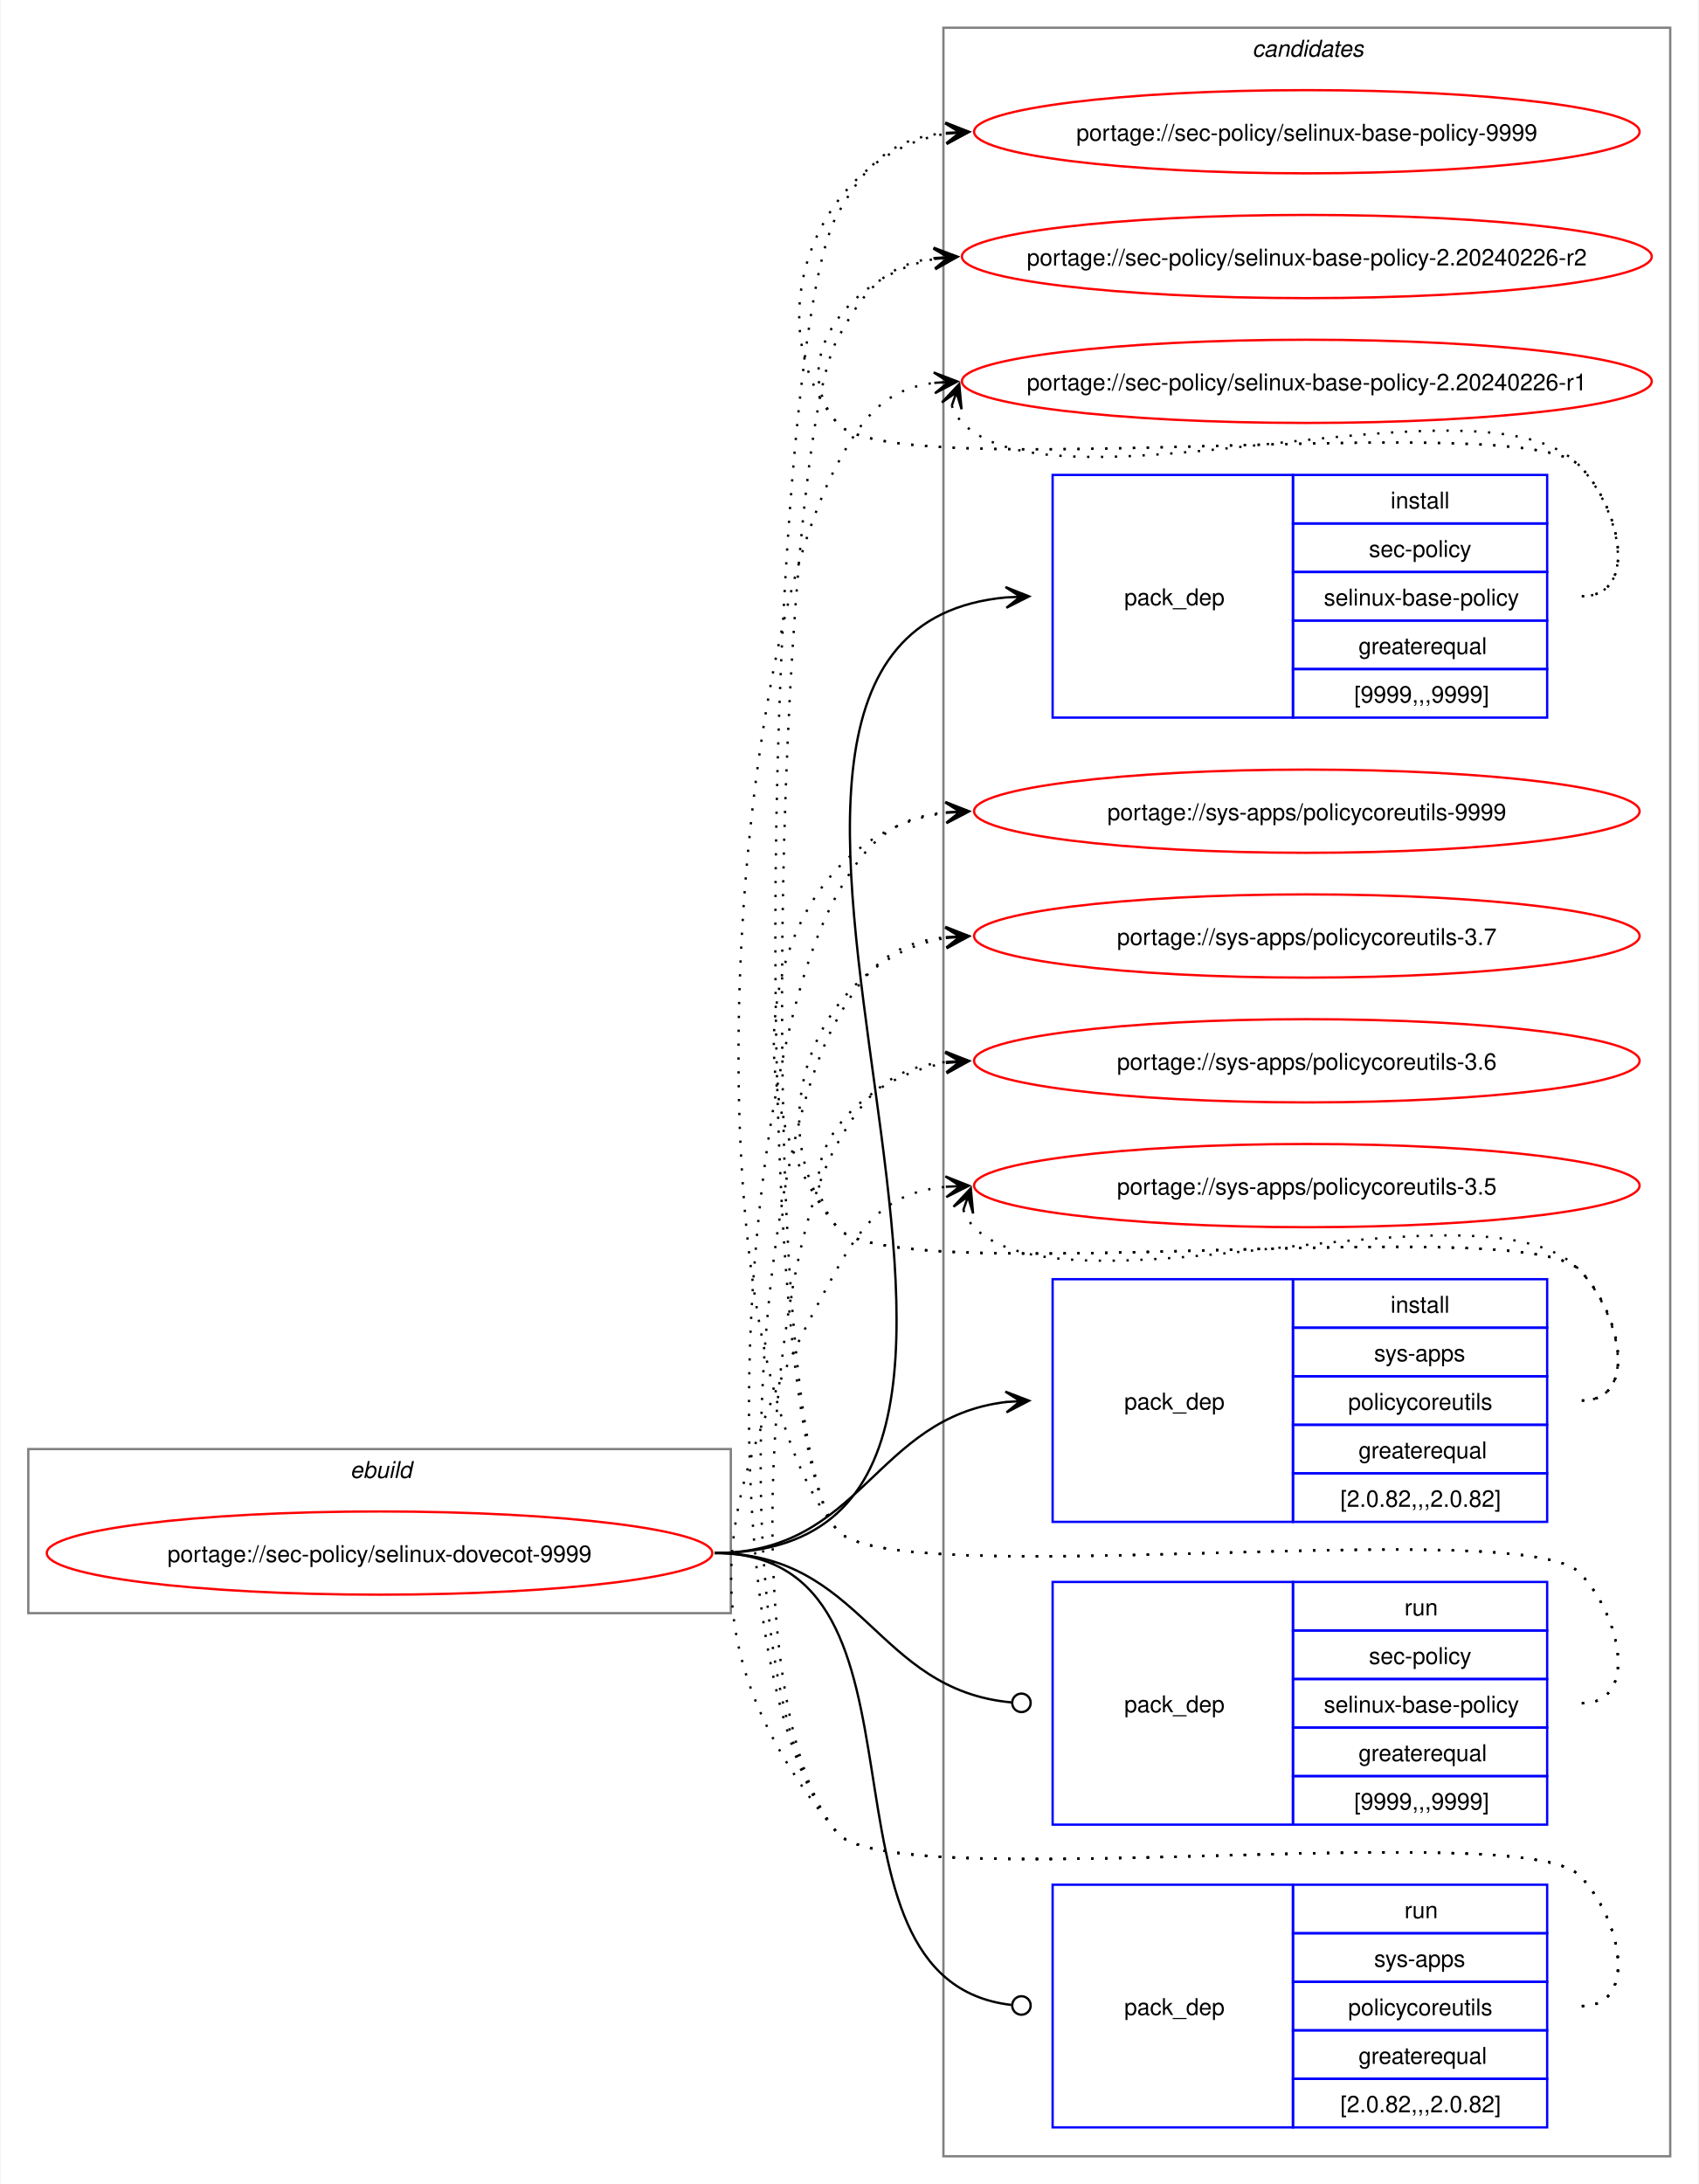
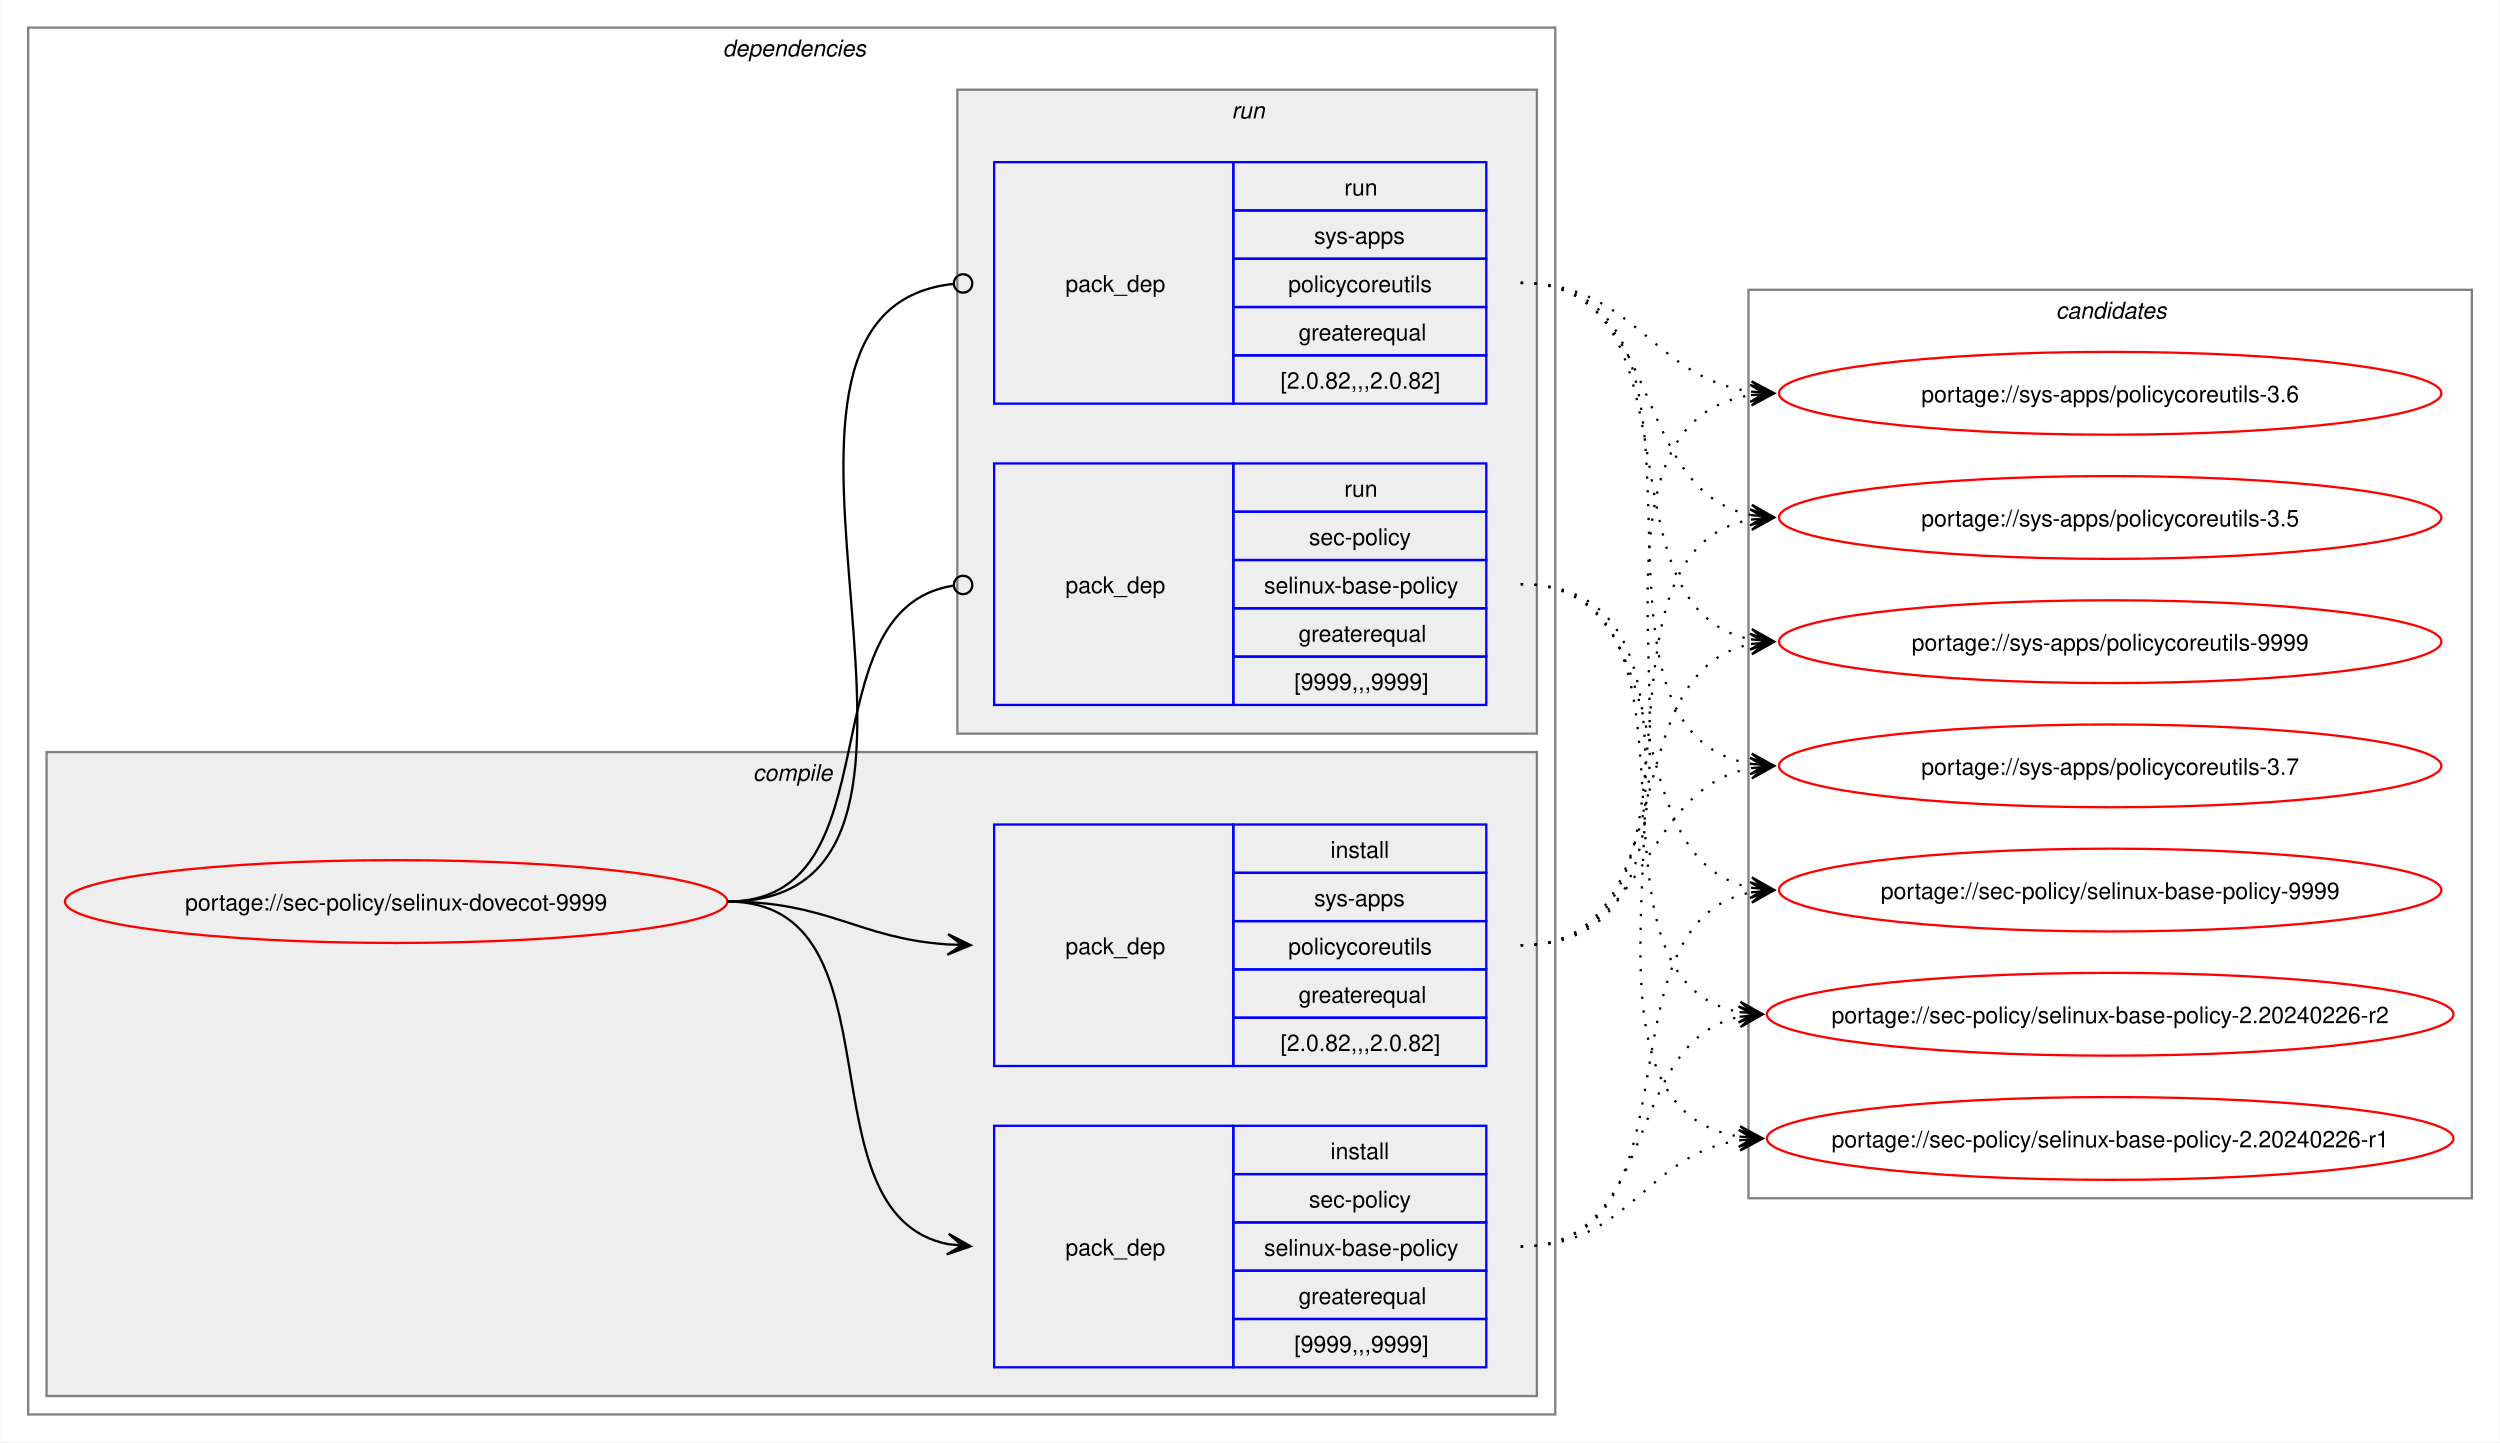
- <svg xmlns="http://www.w3.org/2000/svg" xmlns:xlink="http://www.w3.org/1999/xlink" width="735pt" height="945pt" viewBox="0.00 0.00 734.51 945.00">
-   <g id="graph0" class="graph" transform="scale(1 1) rotate(0) translate(4 941)">
-     <polygon fill="white" stroke="none" points="-4,4 -4,-941 730.51,-941 730.51,4 -4,4" />
+ <svg xmlns="http://www.w3.org/2000/svg" xmlns:xlink="http://www.w3.org/1999/xlink" width="1087pt" height="627pt" viewBox="0.00 0.00 1086.51 627.00">
+   <g id="graph0" class="graph" transform="scale(1 1) rotate(0) translate(4 623)">
+     <polygon fill="white" stroke="none" points="-4,4 -4,-623 1082.51,-623 1082.51,4 -4,4" />
+     <g id="clust2" class="cluster">
+       <polygon fill="none" stroke="gray" points="8,-8 8,-611 672,-611 672,-8 8,-8" />
+       <text text-anchor="start" x="310" y="-598.5" font-family="Helvetica,sans-Serif" font-style="italic" font-size="10.00">dependencies</text>
+     </g>
+     <g id="clust3" class="cluster">
+       <polygon fill="#eeeeee" stroke="gray" points="16,-16 16,-296 664,-296 664,-16 16,-16" />
+       <text text-anchor="start" x="323.12" y="-283.5" font-family="Helvetica,sans-Serif" font-style="italic" font-size="10.00">compile</text>
+     </g>
+     <g id="clust7" class="cluster">
+       <polygon fill="#eeeeee" stroke="gray" points="412,-304 412,-584 664,-584 664,-304 412,-304" />
+       <text text-anchor="start" x="531.25" y="-571.5" font-family="Helvetica,sans-Serif" font-style="italic" font-size="10.00">run</text>
+     </g>
    <g id="clust10" class="cluster">
-       <polygon fill="none" stroke="gray" points="404,-8 404,-929 718.51,-929 718.51,-8 404,-8" />
-       <text text-anchor="start" x="537.63" y="-916.5" font-family="Helvetica,sans-Serif" font-style="italic" font-size="10.00">candidates</text>
-     </g>
-     <g id="clust1" class="cluster">
-       <polygon fill="none" stroke="gray" points="8,-243 8,-314 312,-314 312,-243 8,-243" />
-       <text text-anchor="start" x="147.25" y="-301.5" font-family="Helvetica,sans-Serif" font-style="italic" font-size="10.00">ebuild</text>
+       <polygon fill="none" stroke="gray" points="756,-102 756,-497 1070.51,-497 1070.51,-102 756,-102" />
+       <text text-anchor="start" x="889.63" y="-484.5" font-family="Helvetica,sans-Serif" font-style="italic" font-size="10.00">candidates</text>
    </g>
    <g id="node1" class="node">
      <g id="a_node1">
        <a xlink:href="../sec-policy/selinux-dovecot-9999.svg" xlink:title="portage://sec-policy/selinux-dovecot-9999">
-           <ellipse fill="none" stroke="red" cx="160" cy="-269" rx="144" ry="18" />
-           <text text-anchor="middle" x="160" y="-265.12" font-family="Helvetica,sans-Serif" font-size="10.00">portage://sec-policy/selinux-dovecot-9999</text>
+           <ellipse fill="none" stroke="red" cx="168" cy="-231" rx="144" ry="18" />
+           <text text-anchor="middle" x="168" y="-227.12" font-family="Helvetica,sans-Serif" font-size="10.00">portage://sec-policy/selinux-dovecot-9999</text>
        </a>
      </g>
    </g>
    <g id="node2" class="node">
-       <polygon fill="none" stroke="blue" points="451.26,-630.5 451.26,-735.5 555.26,-735.5 555.26,-630.5 451.26,-630.5" />
-       <text text-anchor="start" x="482.26" y="-679.12" font-family="Helvetica,sans-Serif" font-size="10.00">pack_dep</text>
-       <polygon fill="none" stroke="blue" points="555.26,-714.5 555.26,-735.5 665.26,-735.5 665.26,-714.5 555.26,-714.5" />
-       <text text-anchor="start" x="597.51" y="-721" font-family="Helvetica,sans-Serif" font-size="10.00">install</text>
-       <polygon fill="none" stroke="blue" points="555.26,-693.5 555.26,-714.5 665.26,-714.5 665.26,-693.5 555.26,-693.5" />
-       <text text-anchor="start" x="588.13" y="-700" font-family="Helvetica,sans-Serif" font-size="10.00">sec-policy</text>
-       <polygon fill="none" stroke="blue" points="555.26,-672.5 555.26,-693.5 665.26,-693.5 665.26,-672.5 555.26,-672.5" />
-       <text text-anchor="start" x="568.63" y="-679" font-family="Helvetica,sans-Serif" font-size="10.00">selinux-base-policy</text>
-       <polygon fill="none" stroke="blue" points="555.26,-651.5 555.26,-672.5 665.26,-672.5 665.26,-651.5 555.26,-651.5" />
-       <text text-anchor="start" x="583.63" y="-658" font-family="Helvetica,sans-Serif" font-size="10.00">greaterequal</text>
-       <polygon fill="none" stroke="blue" points="555.26,-630.5 555.26,-651.5 665.26,-651.5 665.26,-630.5 555.26,-630.5" />
-       <text text-anchor="start" x="581.76" y="-637" font-family="Helvetica,sans-Serif" font-size="10.00">[9999,,,9999]</text>
+       <polygon fill="none" stroke="blue" points="428,-28.5 428,-133.5 532,-133.5 532,-28.5 428,-28.5" />
+       <text text-anchor="start" x="459" y="-77.12" font-family="Helvetica,sans-Serif" font-size="10.00">pack_dep</text>
+       <polygon fill="none" stroke="blue" points="532,-112.5 532,-133.5 642,-133.5 642,-112.5 532,-112.5" />
+       <text text-anchor="start" x="574.25" y="-119" font-family="Helvetica,sans-Serif" font-size="10.00">install</text>
+       <polygon fill="none" stroke="blue" points="532,-91.5 532,-112.5 642,-112.5 642,-91.5 532,-91.5" />
+       <text text-anchor="start" x="564.87" y="-98" font-family="Helvetica,sans-Serif" font-size="10.00">sec-policy</text>
+       <polygon fill="none" stroke="blue" points="532,-70.5 532,-91.5 642,-91.5 642,-70.5 532,-70.5" />
+       <text text-anchor="start" x="545.37" y="-77" font-family="Helvetica,sans-Serif" font-size="10.00">selinux-base-policy</text>
+       <polygon fill="none" stroke="blue" points="532,-49.5 532,-70.5 642,-70.5 642,-49.5 532,-49.5" />
+       <text text-anchor="start" x="560.37" y="-56" font-family="Helvetica,sans-Serif" font-size="10.00">greaterequal</text>
+       <polygon fill="none" stroke="blue" points="532,-28.5 532,-49.5 642,-49.5 642,-28.5 532,-28.5" />
+       <text text-anchor="start" x="558.5" y="-35" font-family="Helvetica,sans-Serif" font-size="10.00">[9999,,,9999]</text>
    </g>
    <g id="edge1" class="edge">
-       <path fill="none" stroke="black" d="M305,-269C494.97,-269 258.26,-666.59 431.14,-682.51" />
-       <polygon fill="black" stroke="black" points="441.04,-682.95 430.85,-687 437.26,-682.78 431.05,-682.5 431.05,-682.5 431.05,-682.5 437.26,-682.78 431.25,-678.01 441.04,-682.95" />
+       <path fill="none" stroke="black" d="M312,-231C389.89,-231 342.32,-95.29 407.96,-82.04" />
+       <polygon fill="black" stroke="black" points="417.79,-81.11 408.25,-86.53 414.02,-81.47 407.83,-82.05 407.83,-82.05 407.83,-82.05 414.02,-81.47 407.41,-77.57 417.79,-81.11" />
    </g>
    <g id="node3" class="node">
-       <polygon fill="none" stroke="blue" points="451.26,-282.5 451.26,-387.5 555.26,-387.5 555.26,-282.5 451.26,-282.5" />
-       <text text-anchor="start" x="482.26" y="-331.12" font-family="Helvetica,sans-Serif" font-size="10.00">pack_dep</text>
-       <polygon fill="none" stroke="blue" points="555.26,-366.5 555.26,-387.5 665.26,-387.5 665.26,-366.5 555.26,-366.5" />
-       <text text-anchor="start" x="597.51" y="-373" font-family="Helvetica,sans-Serif" font-size="10.00">install</text>
-       <polygon fill="none" stroke="blue" points="555.26,-345.5 555.26,-366.5 665.26,-366.5 665.26,-345.5 555.26,-345.5" />
-       <text text-anchor="start" x="590.38" y="-352" font-family="Helvetica,sans-Serif" font-size="10.00">sys-apps</text>
-       <polygon fill="none" stroke="blue" points="555.26,-324.5 555.26,-345.5 665.26,-345.5 665.26,-324.5 555.26,-324.5" />
-       <text text-anchor="start" x="579.13" y="-331" font-family="Helvetica,sans-Serif" font-size="10.00">policycoreutils</text>
-       <polygon fill="none" stroke="blue" points="555.26,-303.5 555.26,-324.5 665.26,-324.5 665.26,-303.5 555.26,-303.5" />
-       <text text-anchor="start" x="583.63" y="-310" font-family="Helvetica,sans-Serif" font-size="10.00">greaterequal</text>
-       <polygon fill="none" stroke="blue" points="555.26,-282.5 555.26,-303.5 665.26,-303.5 665.26,-282.5 555.26,-282.5" />
-       <text text-anchor="start" x="575.76" y="-289" font-family="Helvetica,sans-Serif" font-size="10.00">[2.0.82,,,2.0.82]</text>
+       <polygon fill="none" stroke="blue" points="428,-159.5 428,-264.5 532,-264.5 532,-159.5 428,-159.5" />
+       <text text-anchor="start" x="459" y="-208.12" font-family="Helvetica,sans-Serif" font-size="10.00">pack_dep</text>
+       <polygon fill="none" stroke="blue" points="532,-243.5 532,-264.5 642,-264.5 642,-243.5 532,-243.5" />
+       <text text-anchor="start" x="574.25" y="-250" font-family="Helvetica,sans-Serif" font-size="10.00">install</text>
+       <polygon fill="none" stroke="blue" points="532,-222.5 532,-243.5 642,-243.5 642,-222.5 532,-222.5" />
+       <text text-anchor="start" x="567.12" y="-229" font-family="Helvetica,sans-Serif" font-size="10.00">sys-apps</text>
+       <polygon fill="none" stroke="blue" points="532,-201.5 532,-222.5 642,-222.5 642,-201.5 532,-201.5" />
+       <text text-anchor="start" x="555.87" y="-208" font-family="Helvetica,sans-Serif" font-size="10.00">policycoreutils</text>
+       <polygon fill="none" stroke="blue" points="532,-180.5 532,-201.5 642,-201.5 642,-180.5 532,-180.5" />
+       <text text-anchor="start" x="560.37" y="-187" font-family="Helvetica,sans-Serif" font-size="10.00">greaterequal</text>
+       <polygon fill="none" stroke="blue" points="532,-159.5 532,-180.5 642,-180.5 642,-159.5 532,-159.5" />
+       <text text-anchor="start" x="552.5" y="-166" font-family="Helvetica,sans-Serif" font-size="10.00">[2.0.82,,,2.0.82]</text>
    </g>
    <g id="edge2" class="edge">
-       <path fill="none" stroke="black" d="M305,-269C368.85,-269 374.14,-327.74 431.36,-334.39" />
-       <polygon fill="black" stroke="black" points="441.04,-334.93 430.8,-338.86 437.26,-334.72 431.05,-334.37 431.05,-334.37 431.05,-334.37 437.26,-334.72 431.31,-329.88 441.04,-334.93" />
+       <path fill="none" stroke="black" d="M312,-231C356.34,-231 368.74,-214.99 407.84,-212.36" />
+       <polygon fill="black" stroke="black" points="417.78,-212.04 407.93,-216.86 414,-212.16 407.79,-212.36 407.79,-212.36 407.79,-212.36 414,-212.16 407.64,-207.87 417.78,-212.04" />
    </g>
    <g id="node4" class="node">
-       <polygon fill="none" stroke="blue" points="451.26,-151.5 451.26,-256.5 555.26,-256.5 555.26,-151.5 451.26,-151.5" />
-       <text text-anchor="start" x="482.26" y="-200.12" font-family="Helvetica,sans-Serif" font-size="10.00">pack_dep</text>
-       <polygon fill="none" stroke="blue" points="555.26,-235.5 555.26,-256.5 665.26,-256.5 665.26,-235.5 555.26,-235.5" />
-       <text text-anchor="start" x="603.51" y="-242" font-family="Helvetica,sans-Serif" font-size="10.00">run</text>
-       <polygon fill="none" stroke="blue" points="555.26,-214.5 555.26,-235.5 665.26,-235.5 665.26,-214.5 555.26,-214.5" />
-       <text text-anchor="start" x="588.13" y="-221" font-family="Helvetica,sans-Serif" font-size="10.00">sec-policy</text>
-       <polygon fill="none" stroke="blue" points="555.26,-193.5 555.26,-214.5 665.26,-214.5 665.26,-193.5 555.26,-193.5" />
-       <text text-anchor="start" x="568.63" y="-200" font-family="Helvetica,sans-Serif" font-size="10.00">selinux-base-policy</text>
-       <polygon fill="none" stroke="blue" points="555.26,-172.5 555.26,-193.5 665.26,-193.5 665.26,-172.5 555.26,-172.5" />
-       <text text-anchor="start" x="583.63" y="-179" font-family="Helvetica,sans-Serif" font-size="10.00">greaterequal</text>
-       <polygon fill="none" stroke="blue" points="555.26,-151.5 555.26,-172.5 665.26,-172.5 665.26,-151.5 555.26,-151.5" />
-       <text text-anchor="start" x="581.76" y="-158" font-family="Helvetica,sans-Serif" font-size="10.00">[9999,,,9999]</text>
+       <polygon fill="none" stroke="blue" points="428,-316.5 428,-421.5 532,-421.5 532,-316.5 428,-316.5" />
+       <text text-anchor="start" x="459" y="-365.12" font-family="Helvetica,sans-Serif" font-size="10.00">pack_dep</text>
+       <polygon fill="none" stroke="blue" points="532,-400.5 532,-421.5 642,-421.5 642,-400.5 532,-400.5" />
+       <text text-anchor="start" x="580.25" y="-407" font-family="Helvetica,sans-Serif" font-size="10.00">run</text>
+       <polygon fill="none" stroke="blue" points="532,-379.5 532,-400.5 642,-400.5 642,-379.5 532,-379.5" />
+       <text text-anchor="start" x="564.87" y="-386" font-family="Helvetica,sans-Serif" font-size="10.00">sec-policy</text>
+       <polygon fill="none" stroke="blue" points="532,-358.5 532,-379.5 642,-379.5 642,-358.5 532,-358.5" />
+       <text text-anchor="start" x="545.37" y="-365" font-family="Helvetica,sans-Serif" font-size="10.00">selinux-base-policy</text>
+       <polygon fill="none" stroke="blue" points="532,-337.5 532,-358.5 642,-358.5 642,-337.5 532,-337.5" />
+       <text text-anchor="start" x="560.37" y="-344" font-family="Helvetica,sans-Serif" font-size="10.00">greaterequal</text>
+       <polygon fill="none" stroke="blue" points="532,-316.5 532,-337.5 642,-337.5 642,-316.5 532,-316.5" />
+       <text text-anchor="start" x="558.5" y="-323" font-family="Helvetica,sans-Serif" font-size="10.00">[9999,,,9999]</text>
    </g>
    <g id="edge3" class="edge">
-       <path fill="none" stroke="black" d="M305,-269C369.47,-269 374.42,-209.71 433.54,-204.38" />
-       <ellipse fill="none" stroke="black" cx="437.76" cy="-204.2" rx="4" ry="4" />
+       <path fill="none" stroke="black" d="M312,-231C386.43,-231 345.13,-357.91 410.07,-368.32" />
+       <ellipse fill="none" stroke="black" cx="414.51" cy="-368.66" rx="4" ry="4" />
    </g>
    <g id="node5" class="node">
-       <polygon fill="none" stroke="blue" points="451.26,-20.5 451.26,-125.5 555.26,-125.5 555.26,-20.5 451.26,-20.5" />
-       <text text-anchor="start" x="482.26" y="-69.12" font-family="Helvetica,sans-Serif" font-size="10.00">pack_dep</text>
-       <polygon fill="none" stroke="blue" points="555.26,-104.5 555.26,-125.5 665.26,-125.5 665.26,-104.5 555.26,-104.5" />
-       <text text-anchor="start" x="603.51" y="-111" font-family="Helvetica,sans-Serif" font-size="10.00">run</text>
-       <polygon fill="none" stroke="blue" points="555.26,-83.5 555.26,-104.5 665.26,-104.5 665.26,-83.5 555.26,-83.5" />
-       <text text-anchor="start" x="590.38" y="-90" font-family="Helvetica,sans-Serif" font-size="10.00">sys-apps</text>
-       <polygon fill="none" stroke="blue" points="555.26,-62.5 555.26,-83.5 665.26,-83.5 665.26,-62.5 555.26,-62.5" />
-       <text text-anchor="start" x="579.13" y="-69" font-family="Helvetica,sans-Serif" font-size="10.00">policycoreutils</text>
-       <polygon fill="none" stroke="blue" points="555.26,-41.5 555.26,-62.5 665.26,-62.5 665.26,-41.5 555.26,-41.5" />
-       <text text-anchor="start" x="583.63" y="-48" font-family="Helvetica,sans-Serif" font-size="10.00">greaterequal</text>
-       <polygon fill="none" stroke="blue" points="555.26,-20.5 555.26,-41.5 665.26,-41.5 665.26,-20.5 555.26,-20.5" />
-       <text text-anchor="start" x="575.76" y="-27" font-family="Helvetica,sans-Serif" font-size="10.00">[2.0.82,,,2.0.82]</text>
+       <polygon fill="none" stroke="blue" points="428,-447.5 428,-552.5 532,-552.5 532,-447.5 428,-447.5" />
+       <text text-anchor="start" x="459" y="-496.12" font-family="Helvetica,sans-Serif" font-size="10.00">pack_dep</text>
+       <polygon fill="none" stroke="blue" points="532,-531.5 532,-552.5 642,-552.5 642,-531.5 532,-531.5" />
+       <text text-anchor="start" x="580.25" y="-538" font-family="Helvetica,sans-Serif" font-size="10.00">run</text>
+       <polygon fill="none" stroke="blue" points="532,-510.5 532,-531.5 642,-531.5 642,-510.5 532,-510.5" />
+       <text text-anchor="start" x="567.12" y="-517" font-family="Helvetica,sans-Serif" font-size="10.00">sys-apps</text>
+       <polygon fill="none" stroke="blue" points="532,-489.5 532,-510.5 642,-510.5 642,-489.5 532,-489.5" />
+       <text text-anchor="start" x="555.87" y="-496" font-family="Helvetica,sans-Serif" font-size="10.00">policycoreutils</text>
+       <polygon fill="none" stroke="blue" points="532,-468.5 532,-489.5 642,-489.5 642,-468.5 532,-468.5" />
+       <text text-anchor="start" x="560.37" y="-475" font-family="Helvetica,sans-Serif" font-size="10.00">greaterequal</text>
+       <polygon fill="none" stroke="blue" points="532,-447.5 532,-468.5 642,-468.5 642,-447.5 532,-447.5" />
+       <text text-anchor="start" x="552.5" y="-454" font-family="Helvetica,sans-Serif" font-size="10.00">[2.0.82,,,2.0.82]</text>
    </g>
    <g id="edge4" class="edge">
-       <path fill="none" stroke="black" d="M305,-269C408.23,-269 340.17,-84.32 433.37,-73.49" />
-       <ellipse fill="none" stroke="black" cx="437.76" cy="-73.25" rx="4" ry="4" />
+       <path fill="none" stroke="black" d="M312,-231C437.53,-231 297.51,-487.03 410.07,-499.53" />
+       <ellipse fill="none" stroke="black" cx="414.51" cy="-499.76" rx="4" ry="4" />
    </g>
    <g id="node6" class="node">
      <g id="a_node6">
        <a xlink:href="../sec-policy/selinux-base-policy-9999.svg" xlink:title="portage://sec-policy/selinux-base-policy-9999">
-           <ellipse fill="none" stroke="red" cx="561.26" cy="-884" rx="144" ry="18" />
-           <text text-anchor="middle" x="561.26" y="-880.12" font-family="Helvetica,sans-Serif" font-size="10.00">portage://sec-policy/selinux-base-policy-9999</text>
+           <ellipse fill="none" stroke="red" cx="913.26" cy="-236" rx="144" ry="18" />
+           <text text-anchor="middle" x="913.26" y="-232.12" font-family="Helvetica,sans-Serif" font-size="10.00">portage://sec-policy/selinux-base-policy-9999</text>
        </a>
      </g>
    </g>
    <g id="edge5" class="edge">
-       <path fill="none" stroke="black" stroke-dasharray="1,5" d="M680.26,-683C705.37,-683 696.86,-721.59 679.26,-739.5 654.19,-764.99 380.73,-730.4 358,-758 321.16,-802.75 350.5,-874.62 405.34,-883.16" />
-       <polygon fill="black" stroke="black" points="415.04,-883.91 404.73,-887.63 411.27,-883.62 405.07,-883.14 405.07,-883.14 405.07,-883.14 411.27,-883.62 405.41,-878.65 415.04,-883.91" />
+       <path fill="none" stroke="black" stroke-dasharray="1,5" d="M657,-81C737.82,-81 688.61,-221.81 757.24,-235.01" />
+       <polygon fill="black" stroke="black" points="767.04,-235.89 756.68,-239.48 763.28,-235.55 757.08,-235 757.08,-235 757.08,-235 763.28,-235.55 757.48,-230.51 767.04,-235.89" />
    </g>
    <g id="node7" class="node">
      <g id="a_node7">
        <a xlink:href="../sec-policy/selinux-base-policy-2.20240226-r2.svg" xlink:title="portage://sec-policy/selinux-base-policy-2.20240226-r2">
-           <ellipse fill="none" stroke="red" cx="561.26" cy="-830" rx="149.26" ry="18" />
-           <text text-anchor="middle" x="561.26" y="-826.12" font-family="Helvetica,sans-Serif" font-size="10.00">portage://sec-policy/selinux-base-policy-2.20240226-r2</text>
+           <ellipse fill="none" stroke="red" cx="913.26" cy="-182" rx="149.26" ry="18" />
+           <text text-anchor="middle" x="913.26" y="-178.12" font-family="Helvetica,sans-Serif" font-size="10.00">portage://sec-policy/selinux-base-policy-2.20240226-r2</text>
        </a>
      </g>
    </g>
    <g id="edge6" class="edge">
-       <path fill="none" stroke="black" stroke-dasharray="1,5" d="M680.26,-683C705.37,-683 696.86,-721.59 679.26,-739.5 654.19,-764.99 380.73,-730.4 358,-758 335.07,-785.85 364.75,-822.35 400.14,-828.95" />
-       <polygon fill="black" stroke="black" points="410.04,-829.89 399.66,-833.43 406.28,-829.53 400.09,-828.95 400.09,-828.95 400.09,-828.95 406.28,-829.53 400.51,-824.47 410.04,-829.89" />
+       <path fill="none" stroke="black" stroke-dasharray="1,5" d="M657,-81C718.21,-81 700.69,-170.14 752.36,-180.93" />
+       <polygon fill="black" stroke="black" points="762.04,-181.88 751.65,-185.39 758.28,-181.51 752.09,-180.91 752.09,-180.91 752.09,-180.91 758.28,-181.51 752.53,-176.43 762.04,-181.88" />
    </g>
    <g id="node8" class="node">
      <g id="a_node8">
        <a xlink:href="../sec-policy/selinux-base-policy-2.20240226-r1.svg" xlink:title="portage://sec-policy/selinux-base-policy-2.20240226-r1">
-           <ellipse fill="none" stroke="red" cx="561.26" cy="-776" rx="149.26" ry="18" />
-           <text text-anchor="middle" x="561.26" y="-772.12" font-family="Helvetica,sans-Serif" font-size="10.00">portage://sec-policy/selinux-base-policy-2.20240226-r1</text>
+           <ellipse fill="none" stroke="red" cx="913.26" cy="-128" rx="149.26" ry="18" />
+           <text text-anchor="middle" x="913.26" y="-124.12" font-family="Helvetica,sans-Serif" font-size="10.00">portage://sec-policy/selinux-base-policy-2.20240226-r1</text>
        </a>
      </g>
    </g>
    <g id="edge7" class="edge">
-       <path fill="none" stroke="black" stroke-dasharray="1,5" d="M407.62,-765.45C408.65,-762.7 410.32,-759.96 412.26,-758 454.02,-715.66 638.3,-782.62 679.26,-739.5 696.55,-721.29 705.37,-683 680.26,-683" />
-       <polygon fill="black" stroke="black" points="410.86,-774.85 403.34,-766.86 409.63,-771.27 407.6,-765.39 407.6,-765.39 407.6,-765.39 409.63,-771.27 411.85,-763.93 410.86,-774.85" />
+       <path fill="none" stroke="black" stroke-dasharray="1,5" d="M657,-81C704.7,-81 710.88,-121.11 752.26,-127.22" />
+       <polygon fill="black" stroke="black" points="762.04,-127.91 751.75,-131.7 758.27,-127.65 752.06,-127.21 752.06,-127.21 752.06,-127.21 758.27,-127.65 752.38,-122.72 762.04,-127.91" />
    </g>
    <g id="node9" class="node">
      <g id="a_node9">
        <a xlink:href="../sys-apps/policycoreutils-9999.svg" xlink:title="portage://sys-apps/policycoreutils-9999">
-           <ellipse fill="none" stroke="red" cx="561.26" cy="-590" rx="144" ry="18" />
-           <text text-anchor="middle" x="561.26" y="-586.12" font-family="Helvetica,sans-Serif" font-size="10.00">portage://sys-apps/policycoreutils-9999</text>
+           <ellipse fill="none" stroke="red" cx="913.26" cy="-344" rx="144" ry="18" />
+           <text text-anchor="middle" x="913.26" y="-340.12" font-family="Helvetica,sans-Serif" font-size="10.00">portage://sys-apps/policycoreutils-9999</text>
        </a>
      </g>
    </g>
    <g id="edge8" class="edge">
-       <path fill="none" stroke="black" stroke-dasharray="1,5" d="M680.26,-335C705.37,-335 696.86,-373.59 679.26,-391.5 654.19,-416.99 380.73,-382.4 358,-410 306.96,-472 329.85,-579.76 405.27,-589.32" />
-       <polygon fill="black" stroke="black" points="415.04,-589.92 404.78,-593.8 411.27,-589.69 405.06,-589.31 405.06,-589.31 405.06,-589.31 411.27,-589.69 405.34,-584.81 415.04,-589.92" />
+       <path fill="none" stroke="black" stroke-dasharray="1,5" d="M657,-212C729.83,-212 695.51,-330.93 757.46,-343.01" />
+       <polygon fill="black" stroke="black" points="767.04,-343.89 756.67,-347.46 763.28,-343.55 757.08,-342.98 757.08,-342.98 757.08,-342.98 763.28,-343.55 757.49,-338.5 767.04,-343.89" />
    </g>
    <g id="node10" class="node">
      <g id="a_node10">
        <a xlink:href="../sys-apps/policycoreutils-3.7.svg" xlink:title="portage://sys-apps/policycoreutils-3.7">
-           <ellipse fill="none" stroke="red" cx="561.26" cy="-536" rx="144" ry="18" />
-           <text text-anchor="middle" x="561.26" y="-532.12" font-family="Helvetica,sans-Serif" font-size="10.00">portage://sys-apps/policycoreutils-3.7</text>
+           <ellipse fill="none" stroke="red" cx="913.26" cy="-290" rx="144" ry="18" />
+           <text text-anchor="middle" x="913.26" y="-286.12" font-family="Helvetica,sans-Serif" font-size="10.00">portage://sys-apps/policycoreutils-3.7</text>
        </a>
      </g>
    </g>
    <g id="edge9" class="edge">
-       <path fill="none" stroke="black" stroke-dasharray="1,5" d="M680.26,-335C705.37,-335 696.86,-373.59 679.26,-391.5 654.19,-416.99 380.73,-382.4 358,-410 321.16,-454.75 350.5,-526.62 405.34,-535.16" />
-       <polygon fill="black" stroke="black" points="415.04,-535.91 404.73,-539.63 411.27,-535.62 405.07,-535.14 405.07,-535.14 405.07,-535.14 411.27,-535.62 405.41,-530.65 415.04,-535.91" />
+       <path fill="none" stroke="black" stroke-dasharray="1,5" d="M657,-212C713.38,-212 708.82,-279.98 757.11,-289.01" />
+       <polygon fill="black" stroke="black" points="767.04,-289.89 756.68,-293.49 763.27,-289.56 757.08,-289.01 757.08,-289.01 757.08,-289.01 763.27,-289.56 757.48,-284.53 767.04,-289.89" />
    </g>
    <g id="node11" class="node">
      <g id="a_node11">
        <a xlink:href="../sys-apps/policycoreutils-3.6.svg" xlink:title="portage://sys-apps/policycoreutils-3.6">
-           <ellipse fill="none" stroke="red" cx="561.26" cy="-482" rx="144" ry="18" />
-           <text text-anchor="middle" x="561.26" y="-478.12" font-family="Helvetica,sans-Serif" font-size="10.00">portage://sys-apps/policycoreutils-3.6</text>
+           <ellipse fill="none" stroke="red" cx="913.26" cy="-452" rx="144" ry="18" />
+           <text text-anchor="middle" x="913.26" y="-448.12" font-family="Helvetica,sans-Serif" font-size="10.00">portage://sys-apps/policycoreutils-3.6</text>
        </a>
      </g>
    </g>
    <g id="edge10" class="edge">
-       <path fill="none" stroke="black" stroke-dasharray="1,5" d="M680.26,-335C705.37,-335 696.86,-373.59 679.26,-391.5 654.19,-416.99 380.73,-382.4 358,-410 334.19,-438.92 367.88,-474.84 405.16,-481.06" />
-       <polygon fill="black" stroke="black" points="415.04,-481.9 404.7,-485.54 411.27,-481.58 405.08,-481.05 405.08,-481.05 405.08,-481.05 411.27,-481.58 405.46,-476.57 415.04,-481.9" />
+       <path fill="none" stroke="black" stroke-dasharray="1,5" d="M657,-212C770.67,-212 658.65,-436.33 757.33,-451.22" />
+       <polygon fill="black" stroke="black" points="767.04,-451.91 756.75,-455.69 763.27,-451.65 757.07,-451.21 757.07,-451.21 757.07,-451.21 763.27,-451.65 757.38,-446.72 767.04,-451.91" />
    </g>
    <g id="node12" class="node">
      <g id="a_node12">
        <a xlink:href="../sys-apps/policycoreutils-3.5.svg" xlink:title="portage://sys-apps/policycoreutils-3.5">
-           <ellipse fill="none" stroke="red" cx="561.26" cy="-428" rx="144" ry="18" />
-           <text text-anchor="middle" x="561.26" y="-424.12" font-family="Helvetica,sans-Serif" font-size="10.00">portage://sys-apps/policycoreutils-3.5</text>
+           <ellipse fill="none" stroke="red" cx="913.26" cy="-398" rx="144" ry="18" />
+           <text text-anchor="middle" x="913.26" y="-394.12" font-family="Helvetica,sans-Serif" font-size="10.00">portage://sys-apps/policycoreutils-3.5</text>
        </a>
      </g>
    </g>
    <g id="edge11" class="edge">
-       <path fill="none" stroke="black" stroke-dasharray="1,5" d="M412.62,-417.45C413.65,-414.7 415.32,-411.96 417.26,-410 458.22,-368.42 639.09,-433.85 679.26,-391.5 696.54,-373.28 705.37,-335 680.26,-335" />
-       <polygon fill="black" stroke="black" points="415.86,-426.85 408.35,-418.86 414.63,-423.27 412.6,-417.39 412.6,-417.39 412.6,-417.39 414.63,-423.27 416.85,-415.93 415.86,-426.85" />
+       <path fill="none" stroke="black" stroke-dasharray="1,5" d="M657,-212C749.38,-212 678.31,-383.06 757.28,-397.09" />
+       <polygon fill="black" stroke="black" points="767.04,-397.9 756.7,-401.55 763.27,-397.59 757.08,-397.07 757.08,-397.07 757.08,-397.07 763.27,-397.59 757.45,-392.59 767.04,-397.9" />
    </g>
    <g id="edge12" class="edge">
-       <path fill="none" stroke="black" stroke-dasharray="1,5" d="M680.26,-204C705.37,-204 696.86,-242.59 679.26,-260.5 654.19,-285.99 380.73,-251.4 358,-279 317.82,-327.81 327.21,-792.78 358,-848 370.91,-871.16 382.44,-881.29 405.31,-883.51" />
-       <polygon fill="black" stroke="black" points="415.04,-883.95 404.85,-888 411.26,-883.78 405.05,-883.5 405.05,-883.5 405.05,-883.5 411.26,-883.78 405.25,-879.01 415.04,-883.95" />
+       <path fill="none" stroke="black" stroke-dasharray="1,5" d="M657,-369C730.15,-369 695.24,-249.16 757.41,-236.99" />
+       <polygon fill="black" stroke="black" points="767.04,-236.11 757.49,-241.51 763.28,-236.46 757.08,-237.02 757.08,-237.02 757.08,-237.02 763.28,-236.46 756.67,-232.54 767.04,-236.11" />
    </g>
    <g id="edge13" class="edge">
-       <path fill="none" stroke="black" stroke-dasharray="1,5" d="M680.26,-204C705.37,-204 696.86,-242.59 679.26,-260.5 654.19,-285.99 380.73,-251.4 358,-279 321.63,-323.18 331.16,-743.46 358,-794 369.52,-815.68 379.47,-826.69 400.17,-829.35" />
-       <polygon fill="black" stroke="black" points="410.04,-829.93 399.79,-833.84 406.26,-829.71 400.06,-829.34 400.06,-829.34 400.06,-829.34 406.26,-829.71 400.32,-824.85 410.04,-829.93" />
+       <path fill="none" stroke="black" stroke-dasharray="1,5" d="M657,-369C748.67,-369 674.33,-197.03 752.38,-182.92" />
+       <polygon fill="black" stroke="black" points="762.04,-182.1 752.46,-187.43 758.27,-182.42 752.08,-182.94 752.08,-182.94 752.08,-182.94 758.27,-182.42 751.7,-178.46 762.04,-182.1" />
    </g>
    <g id="edge14" class="edge">
-       <path fill="none" stroke="black" stroke-dasharray="1,5" d="M680.26,-204C705.37,-204 696.86,-242.59 679.26,-260.5 654.19,-285.99 380.73,-251.4 358,-279 292.89,-358.09 309.95,-649.52 358,-740 369.52,-761.68 379.47,-772.69 400.17,-775.35" />
-       <polygon fill="black" stroke="black" points="410.04,-775.93 399.79,-779.84 406.26,-775.71 400.06,-775.34 400.06,-775.34 400.06,-775.34 406.26,-775.71 400.32,-770.85 410.04,-775.93" />
+       <path fill="none" stroke="black" stroke-dasharray="1,5" d="M657,-369C770.06,-369 654.65,-144.19 752.09,-128.83" />
+       <polygon fill="black" stroke="black" points="762.04,-128.09 752.4,-133.31 758.27,-128.37 752.07,-128.83 752.07,-128.83 752.07,-128.83 758.27,-128.37 751.74,-124.34 762.04,-128.09" />
    </g>
    <g id="edge15" class="edge">
-       <path fill="none" stroke="black" stroke-dasharray="1,5" d="M680.26,-73C705.37,-73 696.86,-111.59 679.26,-129.5 654.19,-154.99 380.73,-120.4 358,-148 300.65,-217.65 314.06,-475.2 358,-554 370.91,-577.16 382.44,-587.29 405.31,-589.51" />
-       <polygon fill="black" stroke="black" points="415.04,-589.95 404.85,-594 411.26,-589.78 405.05,-589.5 405.05,-589.5 405.05,-589.5 411.26,-589.78 405.25,-585.01 415.04,-589.95" />
+       <path fill="none" stroke="black" stroke-dasharray="1,5" d="M657,-500C738.17,-500 688.32,-358.28 757.2,-345" />
+       <polygon fill="black" stroke="black" points="767.04,-344.11 757.49,-349.49 763.28,-344.45 757.08,-345.01 757.08,-345.01 757.08,-345.01 763.28,-344.45 756.68,-340.53 767.04,-344.11" />
    </g>
    <g id="edge16" class="edge">
-       <path fill="none" stroke="black" stroke-dasharray="1,5" d="M680.26,-73C705.37,-73 696.86,-111.59 679.26,-129.5 654.19,-154.99 380.73,-120.4 358,-148 308.28,-208.39 319.91,-431.68 358,-500 370.91,-523.16 382.44,-533.29 405.31,-535.51" />
-       <polygon fill="black" stroke="black" points="415.04,-535.95 404.85,-540 411.26,-535.78 405.05,-535.5 405.05,-535.5 405.05,-535.5 411.26,-535.78 405.25,-531.01 415.04,-535.95" />
+       <path fill="none" stroke="black" stroke-dasharray="1,5" d="M657,-500C758.7,-500 669.77,-305.3 757.33,-290.85" />
+       <polygon fill="black" stroke="black" points="767.04,-290.09 757.42,-295.35 763.27,-290.39 757.07,-290.87 757.07,-290.87 757.07,-290.87 763.27,-290.39 756.72,-286.38 767.04,-290.09" />
    </g>
    <g id="edge17" class="edge">
-       <path fill="none" stroke="black" stroke-dasharray="1,5" d="M680.26,-73C705.37,-73 696.86,-111.59 679.26,-129.5 654.19,-154.99 380.73,-120.4 358,-148 315.91,-199.12 325.75,-388.16 358,-446 370.91,-469.16 382.44,-479.29 405.31,-481.51" />
-       <polygon fill="black" stroke="black" points="415.04,-481.95 404.85,-486 411.26,-481.78 405.05,-481.5 405.05,-481.5 405.05,-481.5 411.26,-481.78 405.25,-477.01 415.04,-481.95" />
+       <path fill="none" stroke="black" stroke-dasharray="1,5" d="M657,-500C706.96,-500 713.63,-458.69 757.33,-452.72" />
+       <polygon fill="black" stroke="black" points="767.04,-452.08 757.36,-457.22 763.27,-452.33 757.06,-452.73 757.06,-452.73 757.06,-452.73 763.27,-452.33 756.77,-448.24 767.04,-452.08" />
    </g>
    <g id="edge18" class="edge">
-       <path fill="none" stroke="black" stroke-dasharray="1,5" d="M680.26,-73C705.37,-73 696.86,-111.59 679.26,-129.5 654.19,-154.99 380.73,-120.4 358,-148 289.07,-231.72 305.19,-297.28 358,-392 370.91,-415.16 382.44,-425.29 405.31,-427.51" />
-       <polygon fill="black" stroke="black" points="415.04,-427.95 404.85,-432 411.26,-427.78 405.05,-427.5 405.05,-427.5 405.05,-427.5 411.26,-427.78 405.25,-423.01 415.04,-427.95" />
+       <path fill="none" stroke="black" stroke-dasharray="1,5" d="M657,-500C720.15,-500 703.55,-409.6 757.35,-399.01" />
+       <polygon fill="black" stroke="black" points="767.04,-398.11 757.5,-403.52 763.28,-398.46 757.08,-399.03 757.08,-399.03 757.08,-399.03 763.28,-398.46 756.67,-394.55 767.04,-398.11" />
    </g>
  </g>
</svg>
